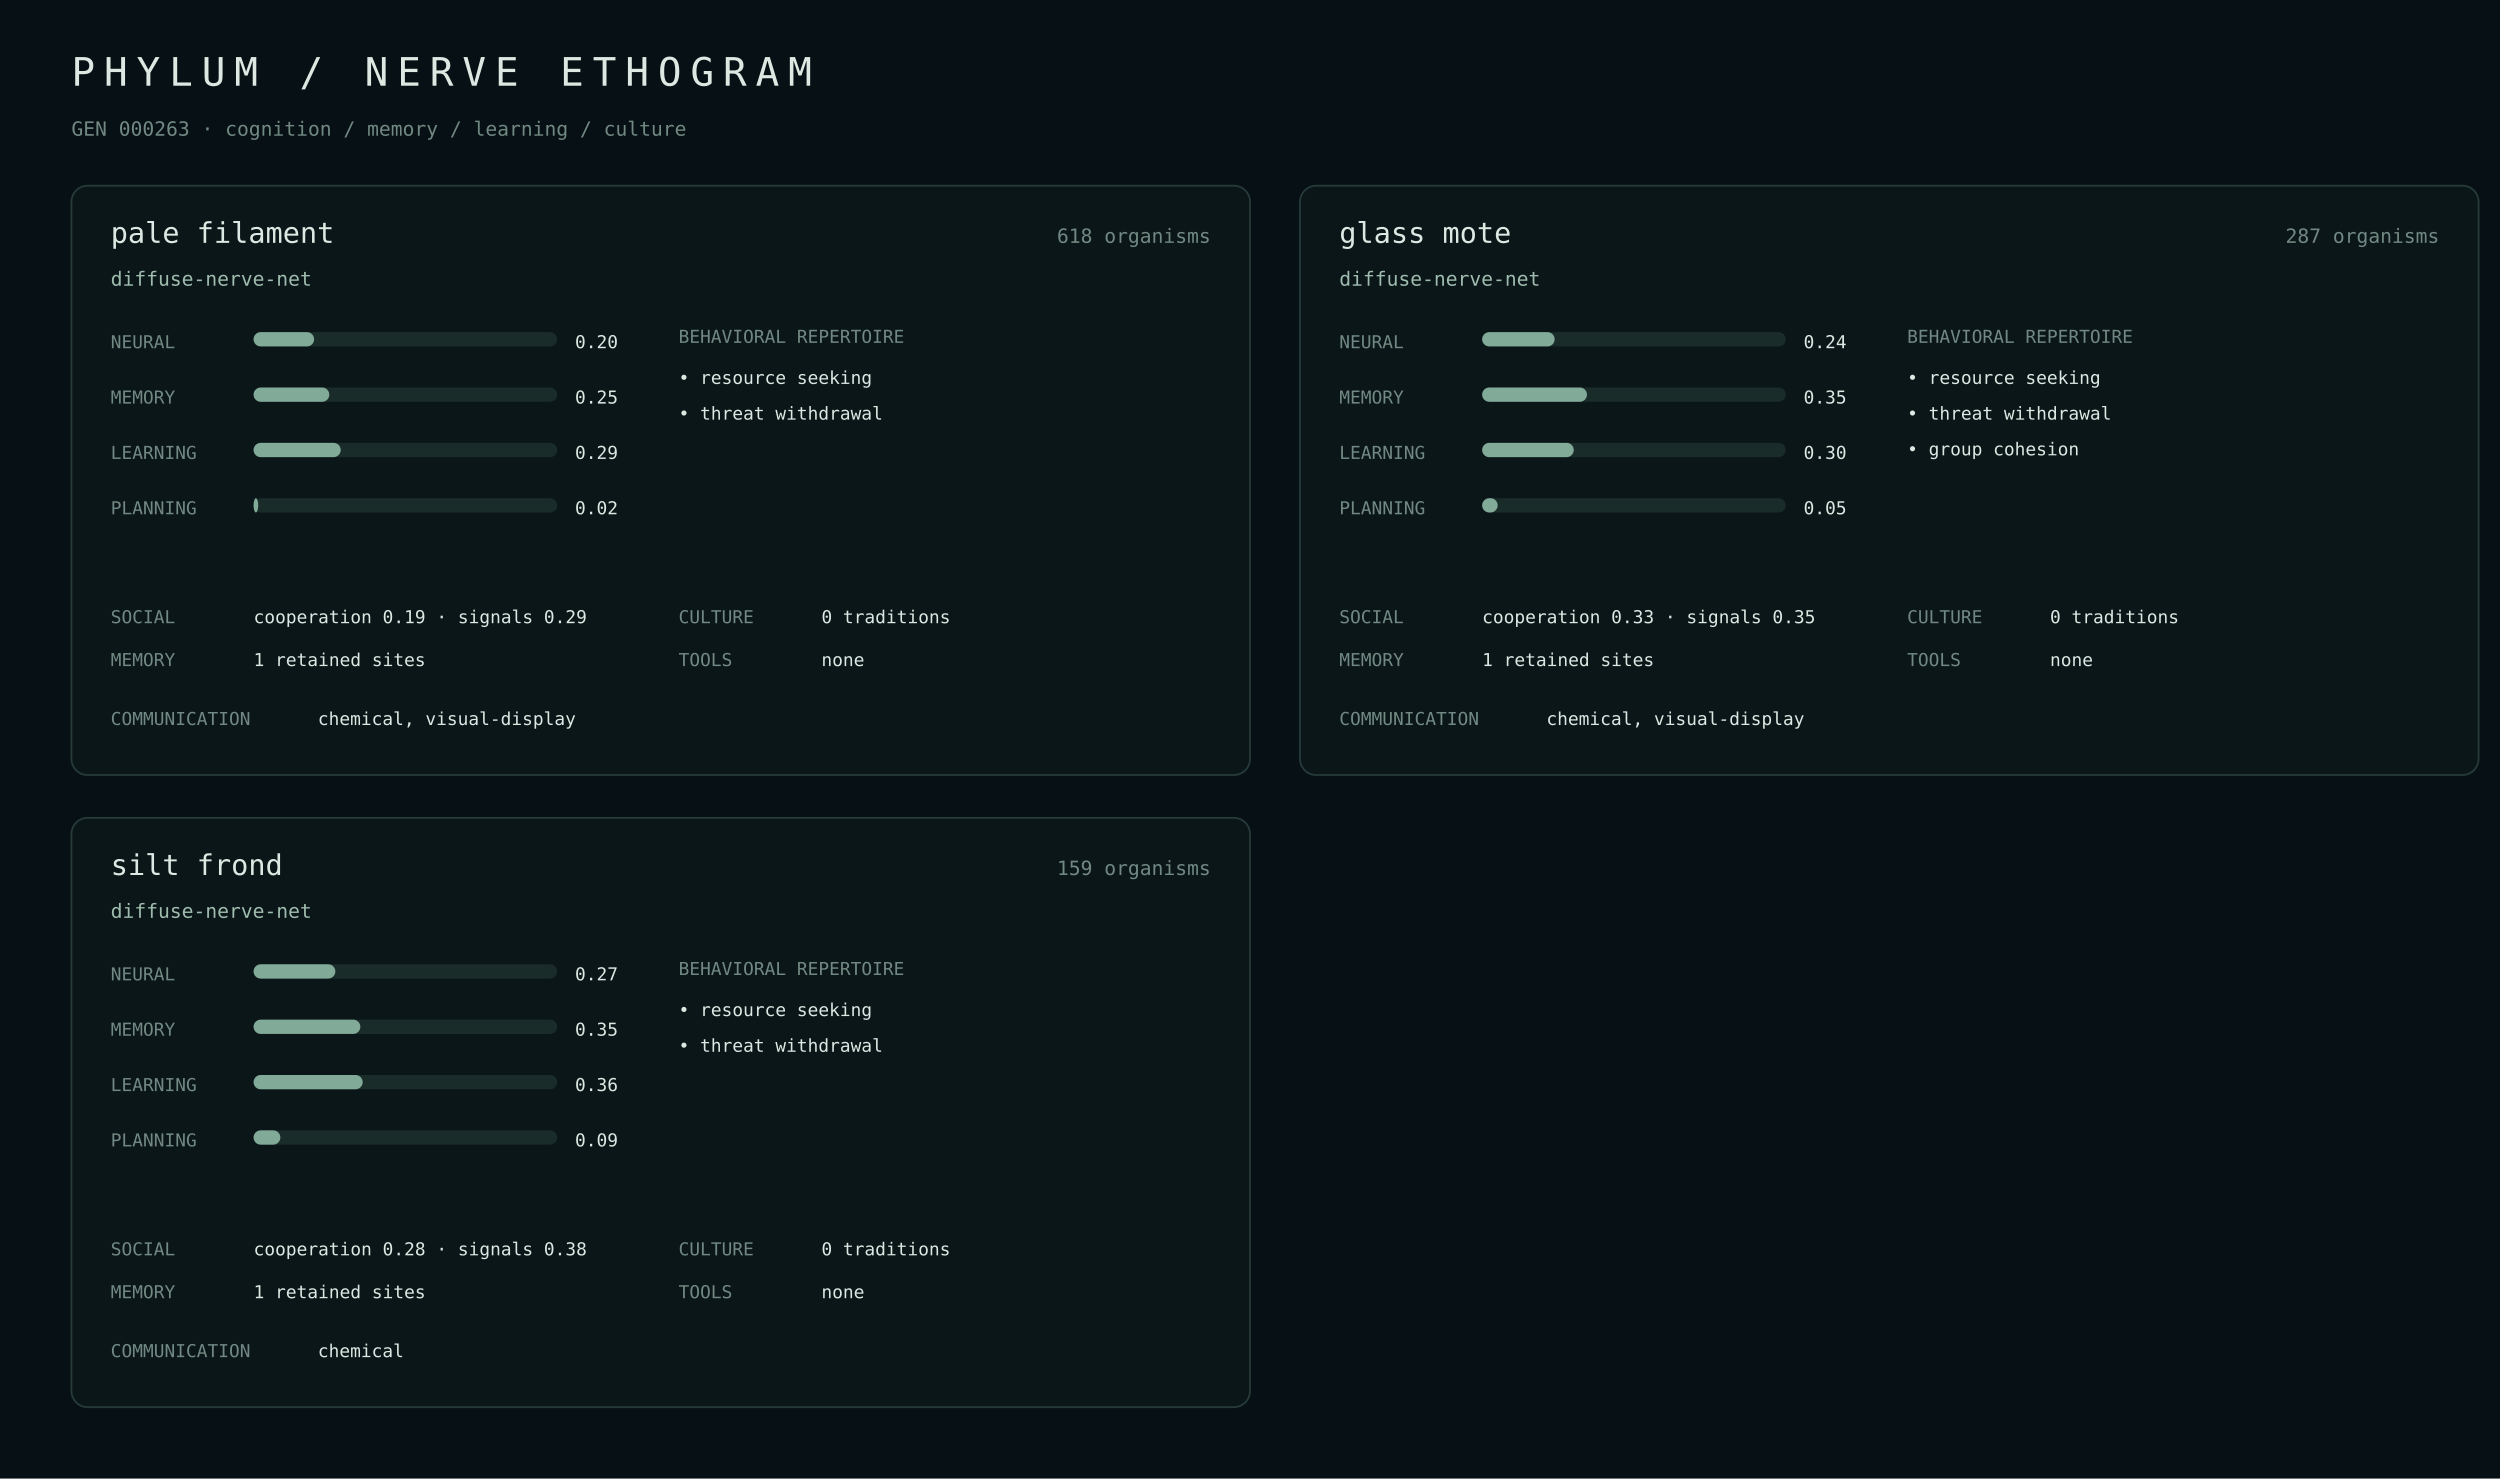
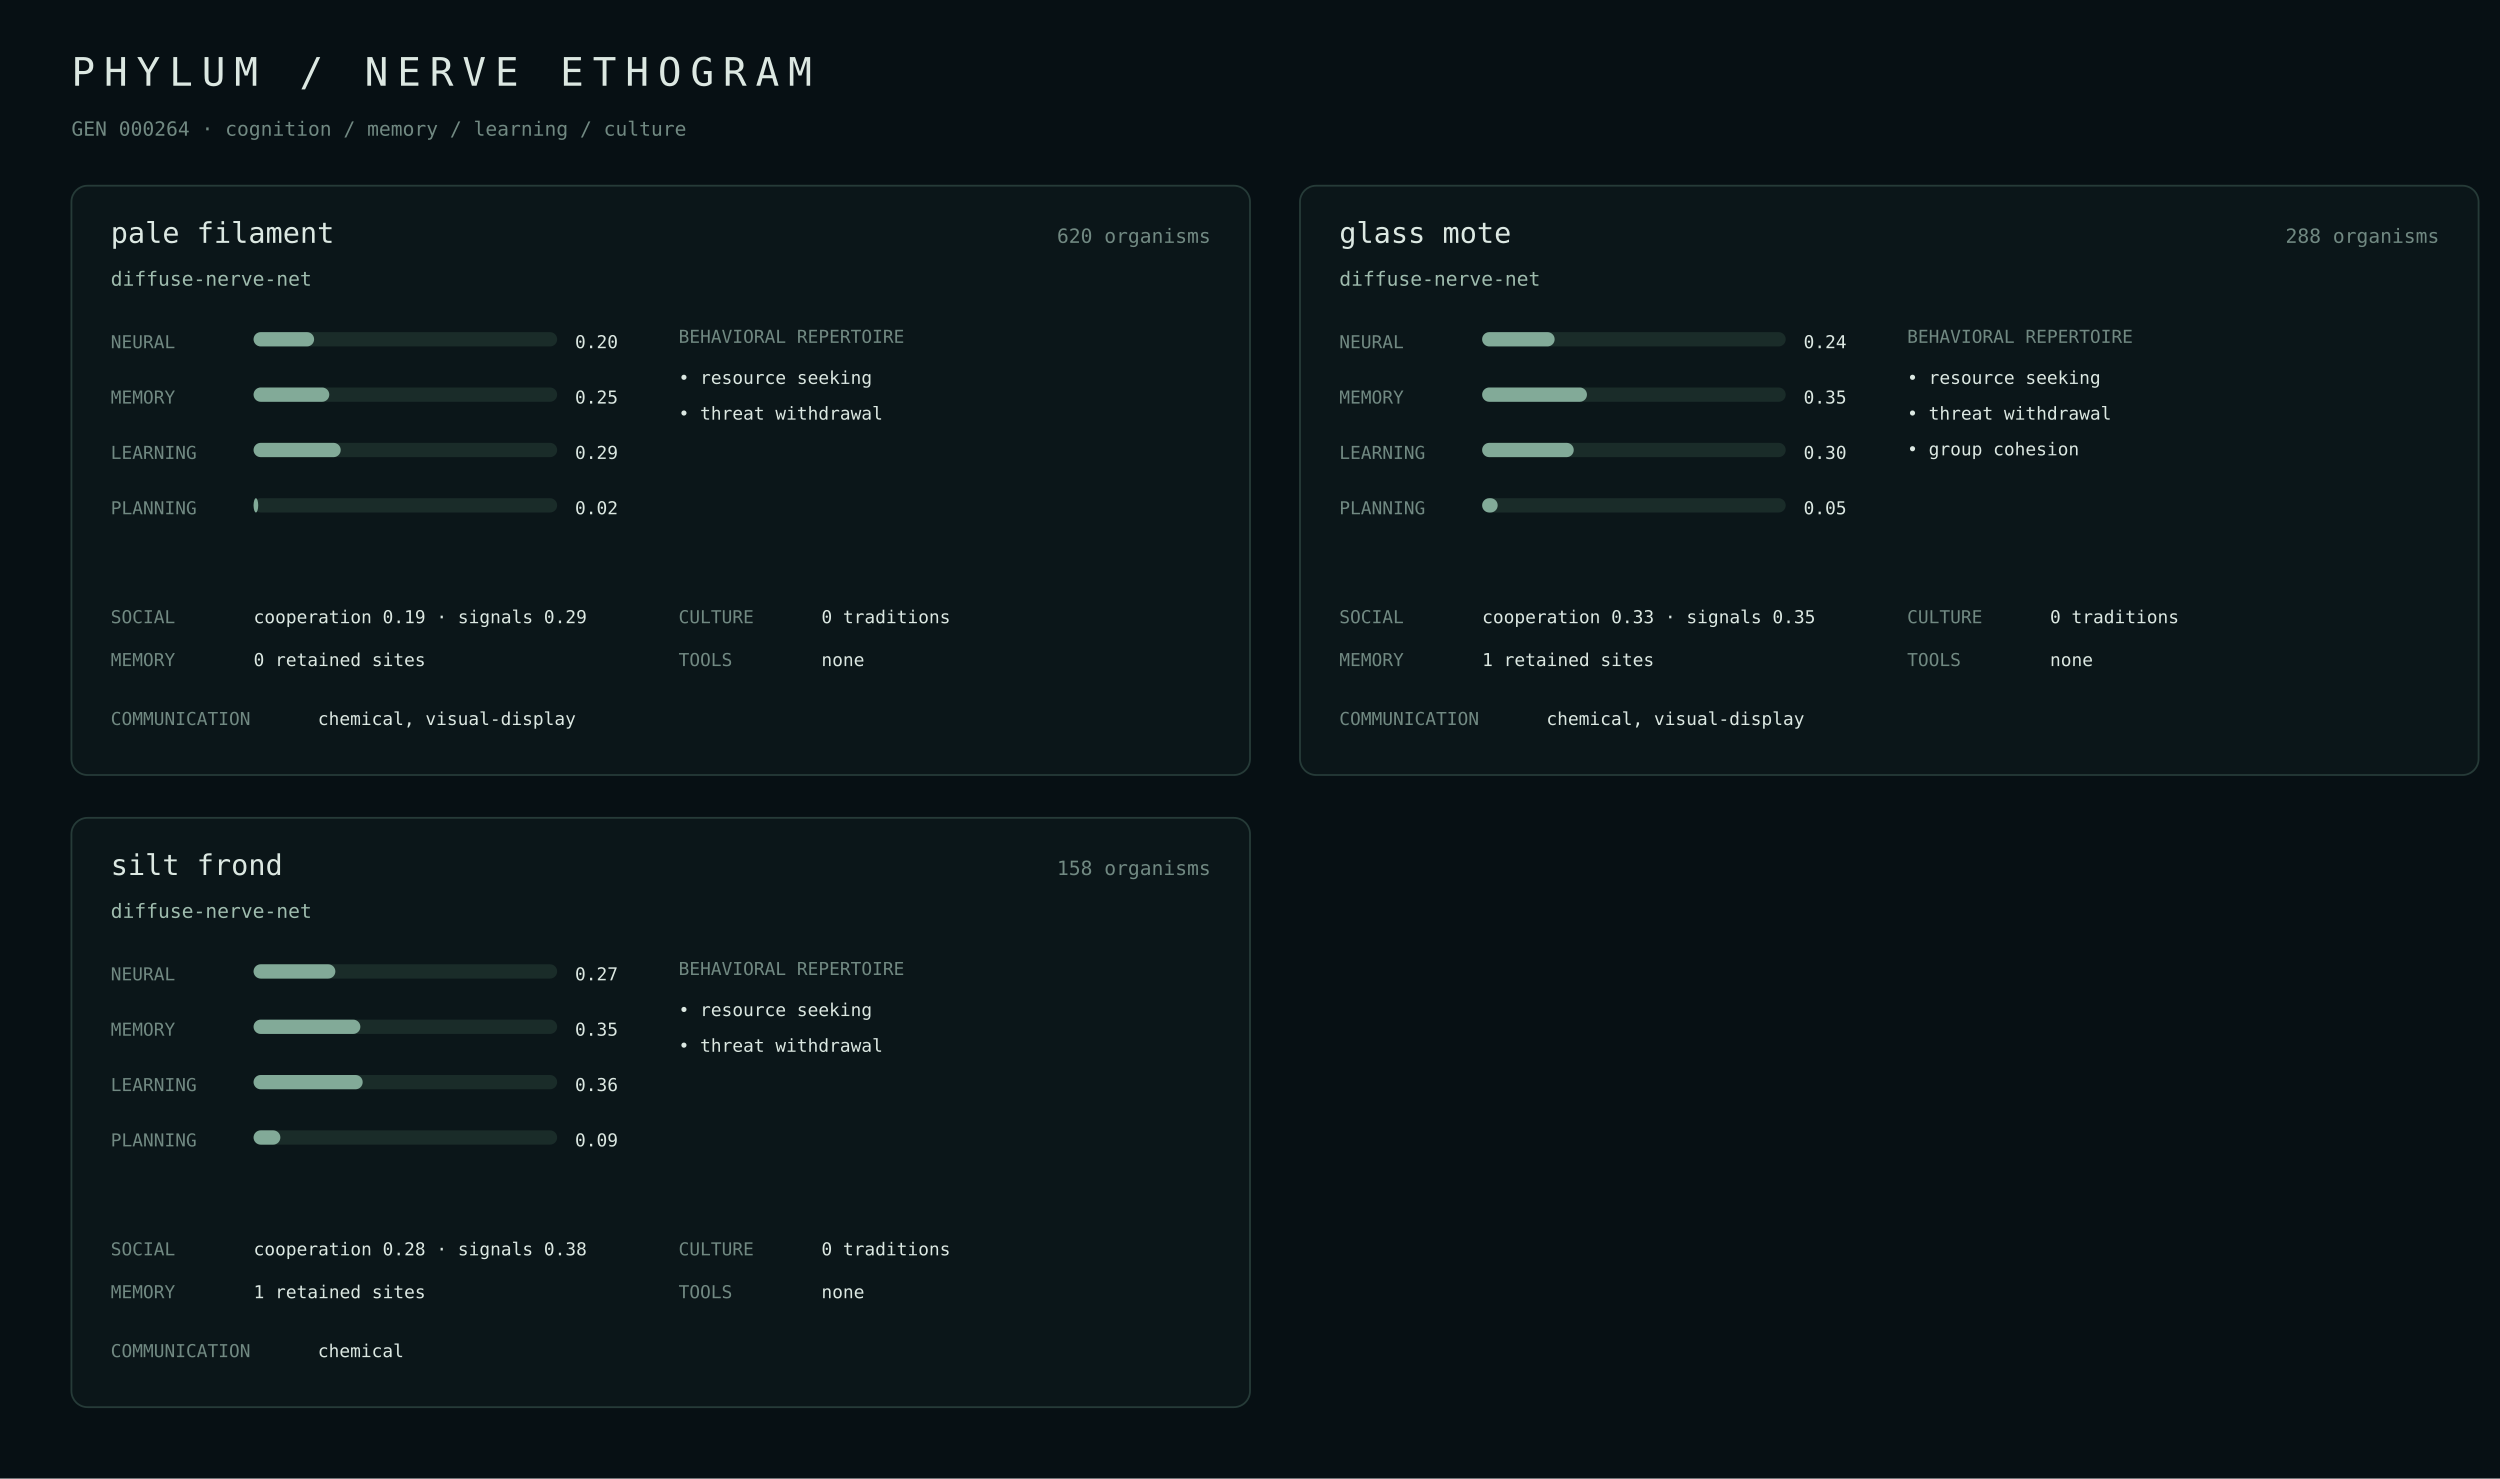
<svg xmlns="http://www.w3.org/2000/svg" width="1400" height="828" viewBox="0 0 1400 828">
  <rect width="100%" height="100%" fill="#071014" />
  <style>text{font-family:ui-monospace,SFMono-Regular,Menlo,monospace;fill:#dce8e2}.m{fill:#718982}.a{fill:#9fbcae}.line{stroke:#263b38}.bar{fill:#1a2c29}.fill{fill:#82aa98}</style>
  <text x="40" y="48" font-size="22" letter-spacing="5">PHYLUM / NERVE ETHOGRAM</text>
-   <text x="40" y="76" class="m" font-size="11">GEN 000263 · cognition / memory / learning / culture</text>
+   <text x="40" y="76" class="m" font-size="11">GEN 000264 · cognition / memory / learning / culture</text>
  <rect x="40" y="104" width="660" height="330" rx="9" fill="#0b1619" stroke="#263b38" />
  <text x="62" y="136" font-size="16">pale filament</text>
-   <text x="678" y="136" class="m" text-anchor="end" font-size="11">618 organisms</text>
+   <text x="678" y="136" class="m" text-anchor="end" font-size="11">620 organisms</text>
  <text x="62" y="160" class="a" font-size="11">diffuse-nerve-net</text>
  <text x="62" y="195" class="m" font-size="10">NEURAL</text>
  <rect x="142" y="186" width="170" height="8" rx="4" class="bar" />
  <rect x="142" y="186" width="33.9" height="8" rx="4" class="fill" />
  <text x="322" y="195" font-size="10">0.20</text>
  <text x="62" y="226" class="m" font-size="10">MEMORY</text>
  <rect x="142" y="217" width="170" height="8" rx="4" class="bar" />
  <rect x="142" y="217" width="42.4" height="8" rx="4" class="fill" />
  <text x="322" y="226" font-size="10">0.25</text>
  <text x="62" y="257" class="m" font-size="10">LEARNING</text>
  <rect x="142" y="248" width="170" height="8" rx="4" class="bar" />
  <rect x="142" y="248" width="48.8" height="8" rx="4" class="fill" />
  <text x="322" y="257" font-size="10">0.29</text>
  <text x="62" y="288" class="m" font-size="10">PLANNING</text>
  <rect x="142" y="279" width="170" height="8" rx="4" class="bar" />
  <rect x="142" y="279" width="2.6" height="8" rx="4" class="fill" />
  <text x="322" y="288" font-size="10">0.02</text>
  <text x="380" y="192" class="m" font-size="10">BEHAVIORAL REPERTOIRE</text>
  <text x="380" y="215" font-size="10">• resource seeking</text>
  <text x="380" y="235" font-size="10">• threat withdrawal</text>
  <text x="62" y="349" class="m" font-size="10">SOCIAL</text>
  <text x="142" y="349" font-size="10">cooperation 0.19 · signals 0.29</text>
  <text x="62" y="373" class="m" font-size="10">MEMORY</text>
-   <text x="142" y="373" font-size="10">1 retained sites</text>
+   <text x="142" y="373" font-size="10">0 retained sites</text>
  <text x="380" y="349" class="m" font-size="10">CULTURE</text>
  <text x="460" y="349" font-size="10">0 traditions</text>
  <text x="380" y="373" class="m" font-size="10">TOOLS</text>
  <text x="460" y="373" font-size="10">none</text>
  <text x="62" y="406" class="m" font-size="10">COMMUNICATION</text>
  <text x="178" y="406" font-size="10">chemical, visual-display</text>
  <rect x="728" y="104" width="660" height="330" rx="9" fill="#0b1619" stroke="#263b38" />
  <text x="750" y="136" font-size="16">glass mote</text>
-   <text x="1366" y="136" class="m" text-anchor="end" font-size="11">287 organisms</text>
+   <text x="1366" y="136" class="m" text-anchor="end" font-size="11">288 organisms</text>
  <text x="750" y="160" class="a" font-size="11">diffuse-nerve-net</text>
  <text x="750" y="195" class="m" font-size="10">NEURAL</text>
  <rect x="830" y="186" width="170" height="8" rx="4" class="bar" />
  <rect x="830" y="186" width="40.6" height="8" rx="4" class="fill" />
  <text x="1010" y="195" font-size="10">0.24</text>
  <text x="750" y="226" class="m" font-size="10">MEMORY</text>
  <rect x="830" y="217" width="170" height="8" rx="4" class="bar" />
  <rect x="830" y="217" width="58.7" height="8" rx="4" class="fill" />
  <text x="1010" y="226" font-size="10">0.35</text>
  <text x="750" y="257" class="m" font-size="10">LEARNING</text>
  <rect x="830" y="248" width="170" height="8" rx="4" class="bar" />
  <rect x="830" y="248" width="51.3" height="8" rx="4" class="fill" />
  <text x="1010" y="257" font-size="10">0.30</text>
  <text x="750" y="288" class="m" font-size="10">PLANNING</text>
  <rect x="830" y="279" width="170" height="8" rx="4" class="bar" />
  <rect x="830" y="279" width="8.7" height="8" rx="4" class="fill" />
  <text x="1010" y="288" font-size="10">0.05</text>
  <text x="1068" y="192" class="m" font-size="10">BEHAVIORAL REPERTOIRE</text>
  <text x="1068" y="215" font-size="10">• resource seeking</text>
  <text x="1068" y="235" font-size="10">• threat withdrawal</text>
  <text x="1068" y="255" font-size="10">• group cohesion</text>
  <text x="750" y="349" class="m" font-size="10">SOCIAL</text>
  <text x="830" y="349" font-size="10">cooperation 0.33 · signals 0.35</text>
  <text x="750" y="373" class="m" font-size="10">MEMORY</text>
  <text x="830" y="373" font-size="10">1 retained sites</text>
  <text x="1068" y="349" class="m" font-size="10">CULTURE</text>
  <text x="1148" y="349" font-size="10">0 traditions</text>
  <text x="1068" y="373" class="m" font-size="10">TOOLS</text>
  <text x="1148" y="373" font-size="10">none</text>
  <text x="750" y="406" class="m" font-size="10">COMMUNICATION</text>
  <text x="866" y="406" font-size="10">chemical, visual-display</text>
  <rect x="40" y="458" width="660" height="330" rx="9" fill="#0b1619" stroke="#263b38" />
  <text x="62" y="490" font-size="16">silt frond</text>
-   <text x="678" y="490" class="m" text-anchor="end" font-size="11">159 organisms</text>
+   <text x="678" y="490" class="m" text-anchor="end" font-size="11">158 organisms</text>
  <text x="62" y="514" class="a" font-size="11">diffuse-nerve-net</text>
  <text x="62" y="549" class="m" font-size="10">NEURAL</text>
  <rect x="142" y="540" width="170" height="8" rx="4" class="bar" />
  <rect x="142" y="540" width="45.8" height="8" rx="4" class="fill" />
  <text x="322" y="549" font-size="10">0.27</text>
  <text x="62" y="580" class="m" font-size="10">MEMORY</text>
  <rect x="142" y="571" width="170" height="8" rx="4" class="bar" />
  <rect x="142" y="571" width="59.8" height="8" rx="4" class="fill" />
  <text x="322" y="580" font-size="10">0.35</text>
  <text x="62" y="611" class="m" font-size="10">LEARNING</text>
  <rect x="142" y="602" width="170" height="8" rx="4" class="bar" />
  <rect x="142" y="602" width="61.1" height="8" rx="4" class="fill" />
  <text x="322" y="611" font-size="10">0.36</text>
  <text x="62" y="642" class="m" font-size="10">PLANNING</text>
  <rect x="142" y="633" width="170" height="8" rx="4" class="bar" />
  <rect x="142" y="633" width="15.0" height="8" rx="4" class="fill" />
  <text x="322" y="642" font-size="10">0.09</text>
  <text x="380" y="546" class="m" font-size="10">BEHAVIORAL REPERTOIRE</text>
  <text x="380" y="569" font-size="10">• resource seeking</text>
  <text x="380" y="589" font-size="10">• threat withdrawal</text>
  <text x="62" y="703" class="m" font-size="10">SOCIAL</text>
  <text x="142" y="703" font-size="10">cooperation 0.28 · signals 0.38</text>
  <text x="62" y="727" class="m" font-size="10">MEMORY</text>
  <text x="142" y="727" font-size="10">1 retained sites</text>
  <text x="380" y="703" class="m" font-size="10">CULTURE</text>
  <text x="460" y="703" font-size="10">0 traditions</text>
  <text x="380" y="727" class="m" font-size="10">TOOLS</text>
  <text x="460" y="727" font-size="10">none</text>
  <text x="62" y="760" class="m" font-size="10">COMMUNICATION</text>
  <text x="178" y="760" font-size="10">chemical</text>
</svg>
